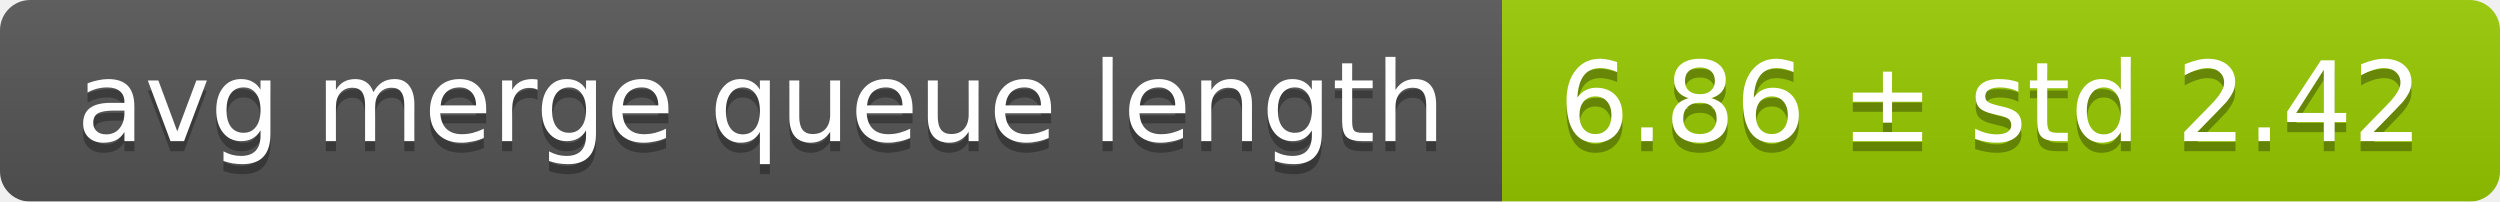
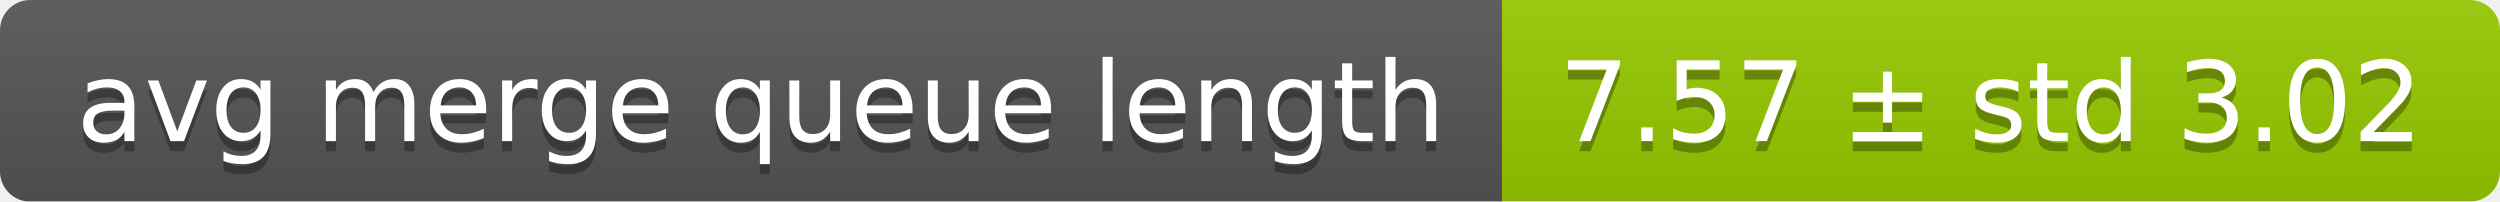
<svg xmlns="http://www.w3.org/2000/svg" width="248" height="20">
  <linearGradient id="smooth" x2="0" y2="100%">
    <stop offset="0" stop-color="#bbb" stop-opacity=".1" />
    <stop offset="1" stop-opacity=".1" />
  </linearGradient>
  <mask id="round">
    <rect width="248" height="20" rx="3" fill="#fff" />
  </mask>
  <g mask="url(#round)">
    <rect width="149" height="20" fill="#555" />
    <rect x="149" width="99" height="20" fill="#97ca00" />
    <rect width="248" height="20" fill="url(#smooth)" />
  </g>
  <g fill="#fff" text-anchor="middle" font-family="DejaVu Sans,Verdana,Geneva,sans-serif" font-size="11">
    <text x="75.5" y="15" fill="#010101" fill-opacity=".3">avg merge queue length</text>
    <text x="75.5" y="14">avg merge queue length</text>
-     <text x="197.5" y="15" fill="#010101" fill-opacity=".3">6.86 ± std 2.42</text>
-     <text x="197.5" y="14">6.86 ± std 2.42</text>
+     <text x="197.5" y="15" fill="#010101" fill-opacity=".3">7.57 ± std 3.02</text>
+     <text x="197.5" y="14">7.57 ± std 3.02</text>
  </g>
</svg>
